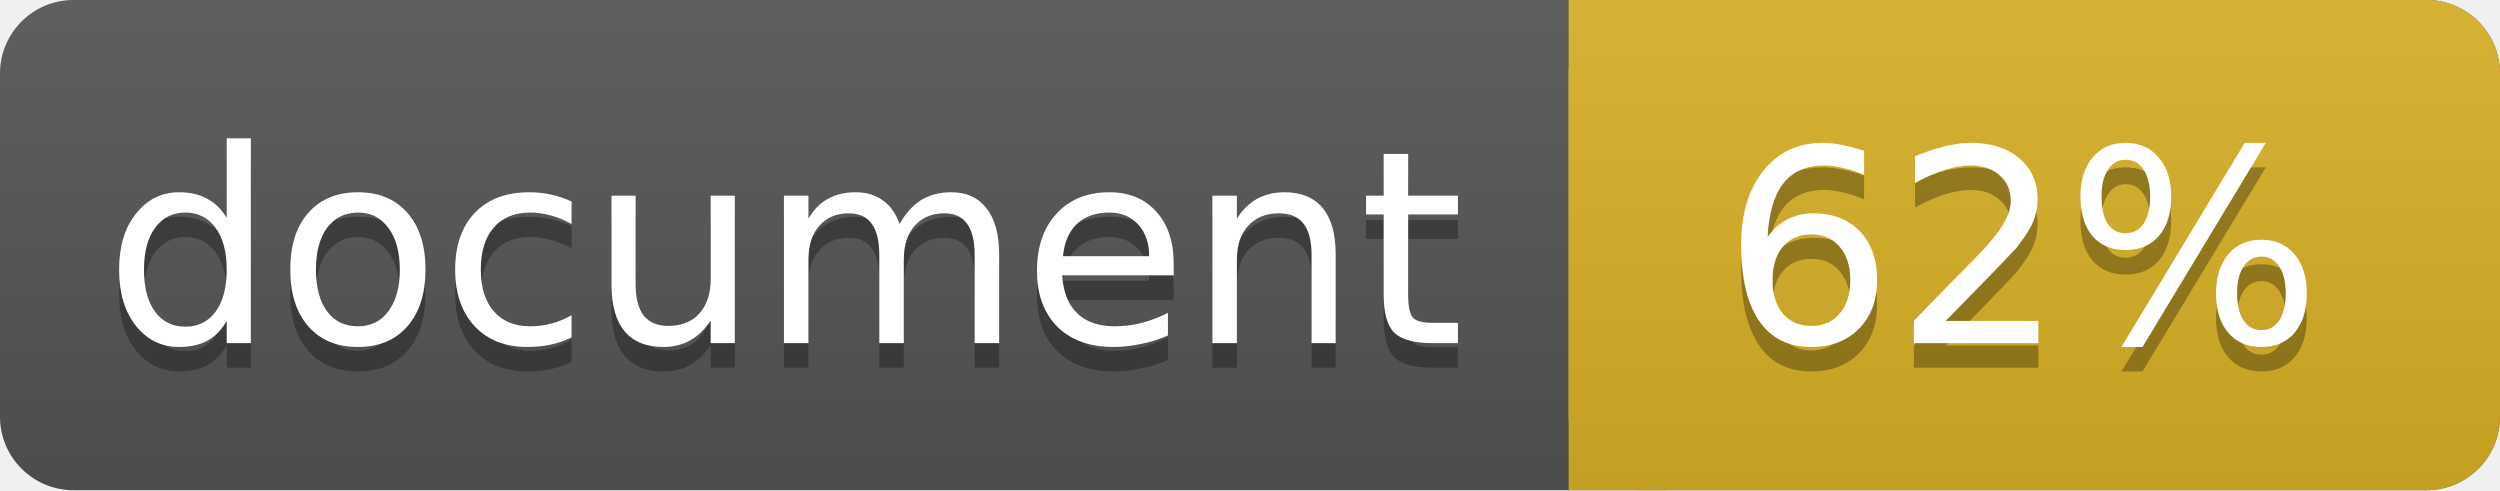
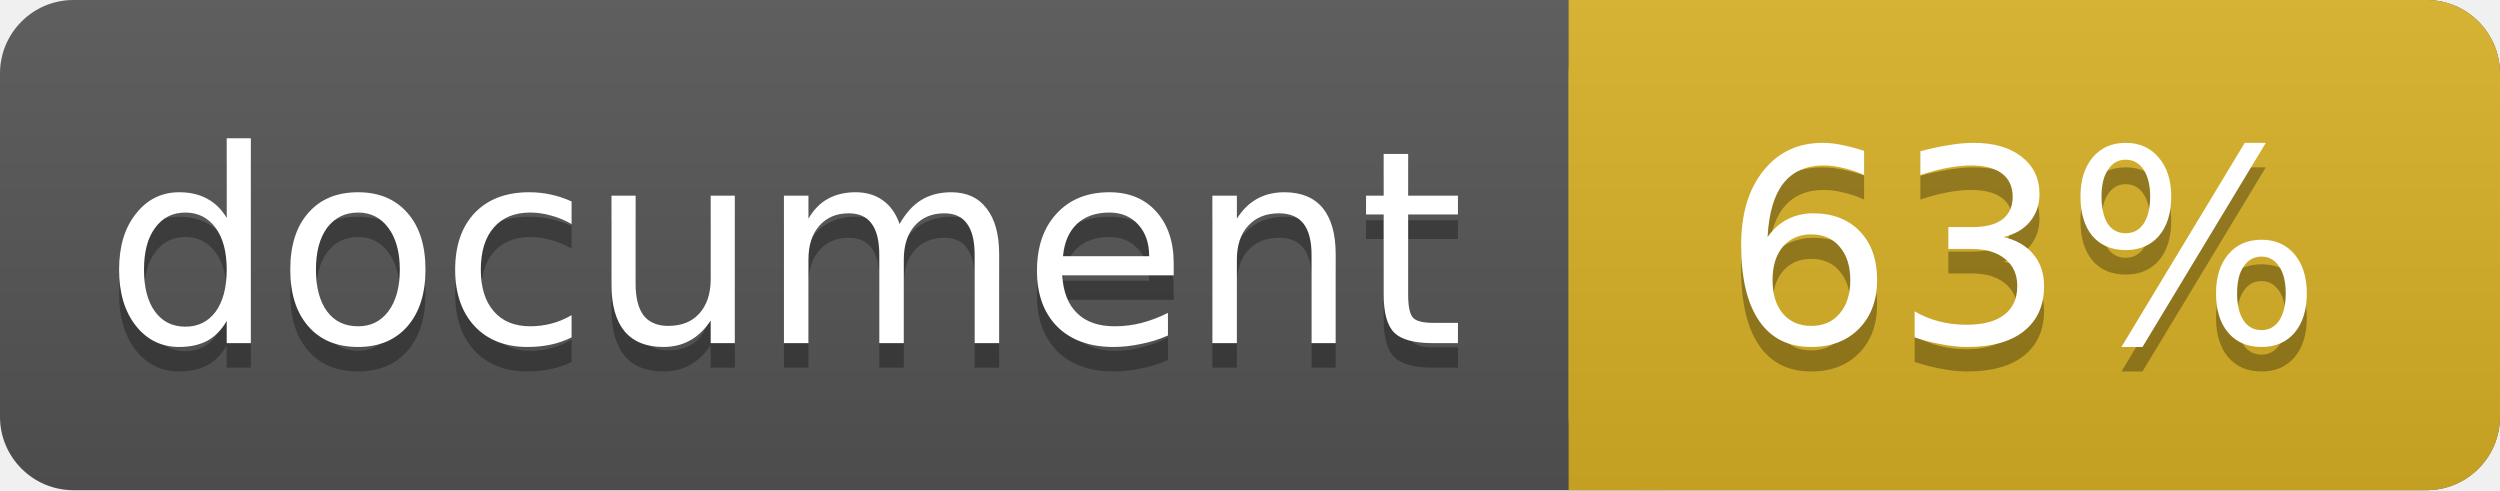
<svg xmlns="http://www.w3.org/2000/svg" width="102" height="20">
  <linearGradient id="a" x2="0" y2="100%">
    <stop offset="0" stop-color="#bbb" stop-opacity=".1" />
    <stop offset="1" stop-opacity=".1" />
  </linearGradient>
  <rect rx="3" width="102" height="20" fill="#555" />
  <rect rx="3" x="64" width="38" height="20" fill="#dab226" />
  <path fill="#dab226" d="M64 0h4v20h-4z" />
  <rect rx="3" width="102" height="20" fill="url(#a)" />
  <g fill="#fff" text-anchor="middle" font-family="DejaVu Sans,Verdana,Geneva,sans-serif" font-size="11">
    <text x="32" y="15" fill="#010101" fill-opacity=".3">document</text>
    <text x="32" y="14">document</text>
-     <text x="82.5" y="15" fill="#010101" fill-opacity=".3">62%</text>
-     <text x="82.5" y="14">62%</text>
+     <text x="82.5" y="15" fill="#010101" fill-opacity=".3">63%</text>
+     <text x="82.5" y="14">63%</text>
  </g>
</svg>
